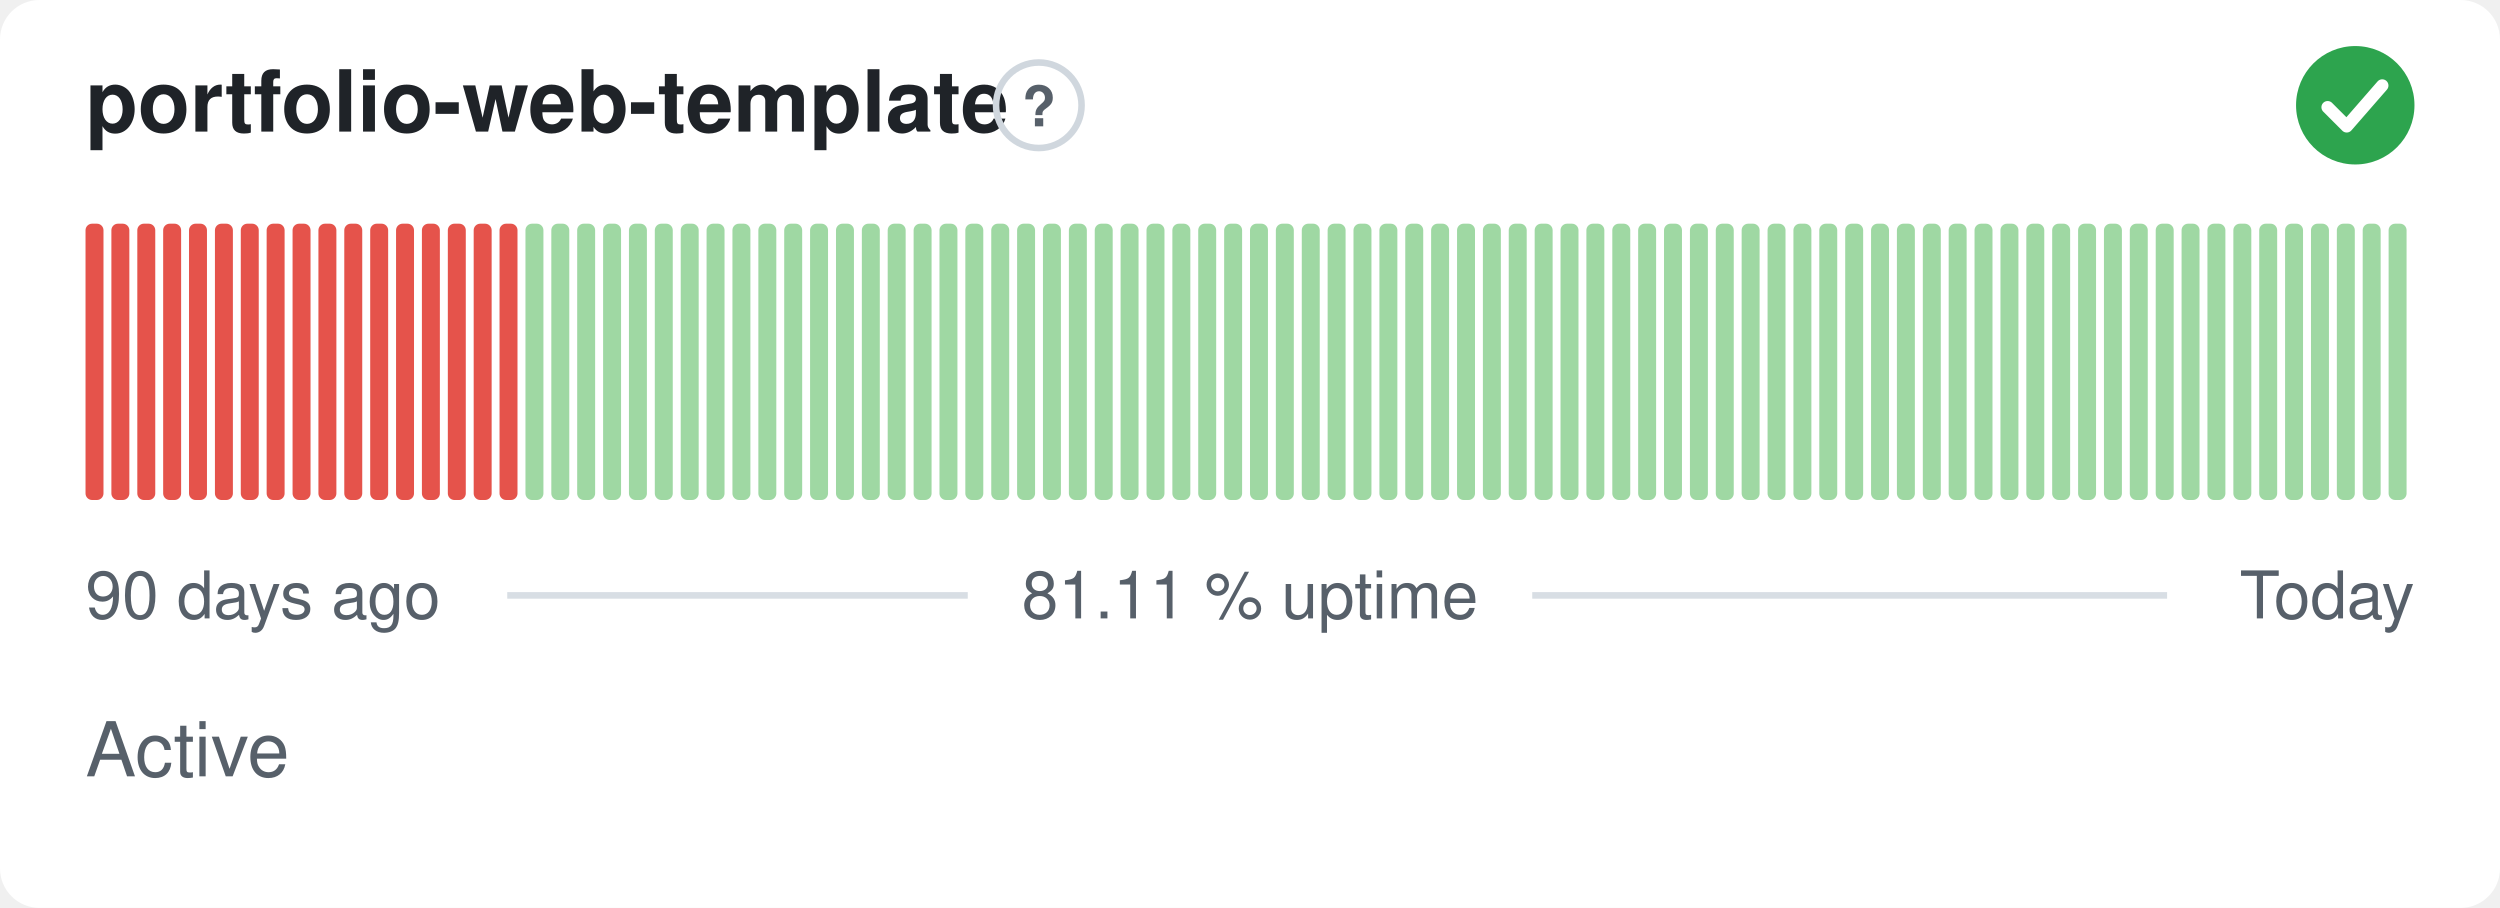
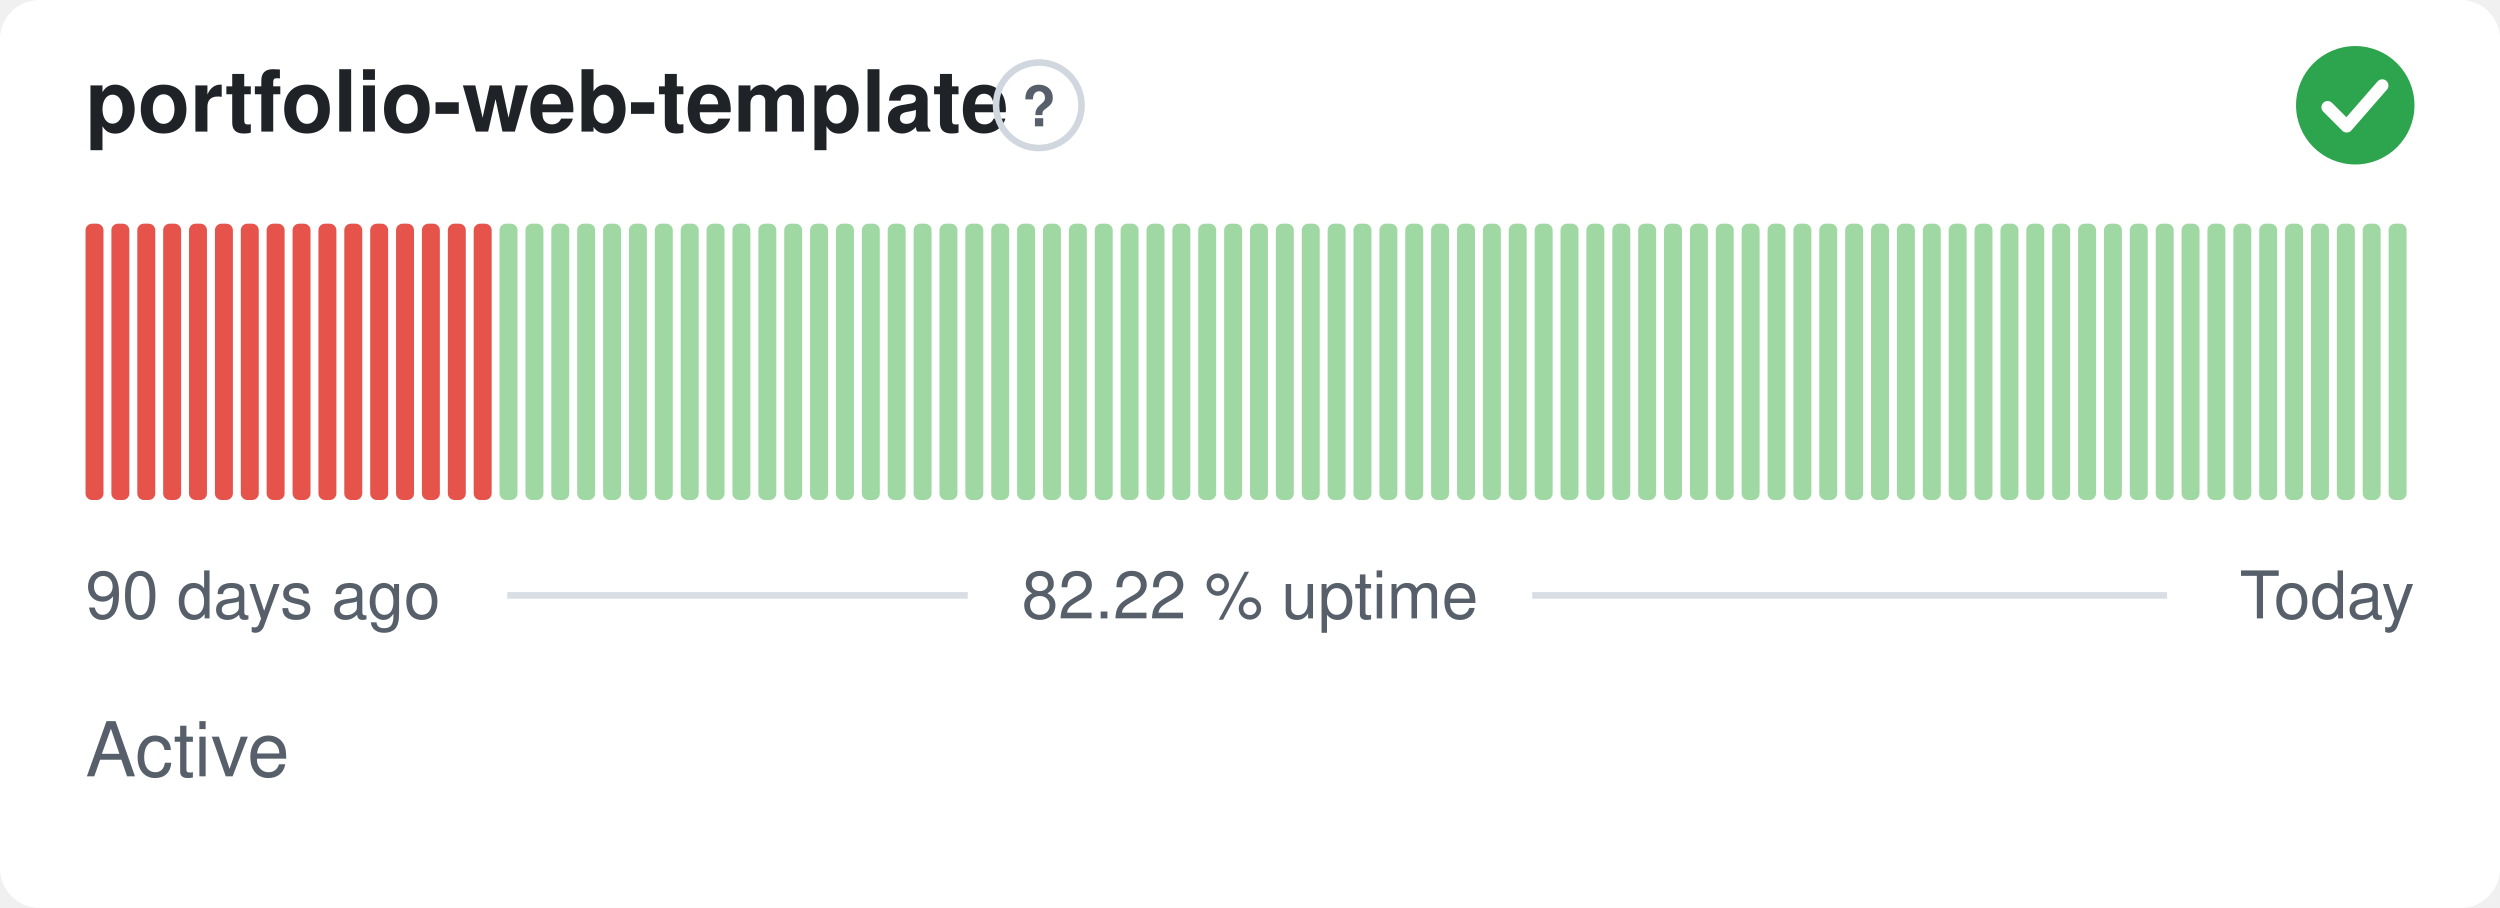
- <svg xmlns="http://www.w3.org/2000/svg" width="380" height="138" viewBox="0 0 380 138" role="img" aria-label="portfolio-web-template: Active, 81.11 % uptime over the last 90 days" font-family="-apple-system,BlinkMacSystemFont,'Segoe UI',Helvetica,Arial,sans-serif">
+ <svg xmlns="http://www.w3.org/2000/svg" width="380" height="138" viewBox="0 0 380 138" role="img" aria-label="portfolio-web-template: Active, 82.22 % uptime over the last 90 days" font-family="-apple-system,BlinkMacSystemFont,'Segoe UI',Helvetica,Arial,sans-serif">
  <style>
    @media (prefers-color-scheme: dark) {
      .bg { fill: #0d1117 }
      .title { fill: #e6edf3 }
      .muted { fill: #8b949e }
      .hint { stroke: #30363d }
      .rule { stroke: #30363d }
      .nodata { fill: #21262d }
    }
  </style>
  <rect class="bg" width="380" height="138" rx="6" fill="#ffffff" />
  <text class="title" x="13" y="20" font-size="13" font-weight="600" fill="#1f2328">portfolio-web-template</text>
  <circle class="hint" cx="157.9" cy="16" r="6.5" fill="none" stroke="#d0d7de" stroke-width="1" />
  <text class="muted" x="157.9" y="19.2" text-anchor="middle" font-size="8.5" font-weight="700" fill="#57606a">?</text>
  <circle cx="358" cy="16" r="9" fill="#2da44e" />
  <path d="M353.80 16.30l2.90 2.90 5.40 -6.20" fill="none" stroke="#fff" stroke-width="1.89" stroke-linecap="round" stroke-linejoin="round" />
  <rect x="13.00" y="34.00" width="2.73" height="42.00" rx="1" fill="#e5534b" />
  <rect x="16.93" y="34.00" width="2.73" height="42.00" rx="1" fill="#e5534b" />
  <rect x="20.87" y="34.00" width="2.73" height="42.00" rx="1" fill="#e5534b" />
  <rect x="24.80" y="34.00" width="2.73" height="42.00" rx="1" fill="#e5534b" />
  <rect x="28.73" y="34.00" width="2.73" height="42.00" rx="1" fill="#e5534b" />
  <rect x="32.67" y="34.00" width="2.73" height="42.00" rx="1" fill="#e5534b" />
  <rect x="36.60" y="34.00" width="2.73" height="42.00" rx="1" fill="#e5534b" />
  <rect x="40.53" y="34.00" width="2.73" height="42.00" rx="1" fill="#e5534b" />
  <rect x="44.47" y="34.00" width="2.73" height="42.00" rx="1" fill="#e5534b" />
  <rect x="48.40" y="34.00" width="2.73" height="42.00" rx="1" fill="#e5534b" />
  <rect x="52.33" y="34.00" width="2.73" height="42.00" rx="1" fill="#e5534b" />
  <rect x="56.27" y="34.00" width="2.73" height="42.00" rx="1" fill="#e5534b" />
  <rect x="60.20" y="34.00" width="2.73" height="42.00" rx="1" fill="#e5534b" />
  <rect x="64.13" y="34.00" width="2.73" height="42.00" rx="1" fill="#e5534b" />
  <rect x="68.07" y="34.00" width="2.73" height="42.00" rx="1" fill="#e5534b" />
  <rect x="72.00" y="34.00" width="2.73" height="42.00" rx="1" fill="#e5534b" />
-   <rect x="75.93" y="34.00" width="2.73" height="42.00" rx="1" fill="#e5534b" />
+   <rect x="75.93" y="34.00" width="2.73" height="42.00" rx="1" fill="#9fd8a3" />
  <rect x="79.87" y="34.00" width="2.73" height="42.00" rx="1" fill="#9fd8a3" />
  <rect x="83.80" y="34.00" width="2.73" height="42.00" rx="1" fill="#9fd8a3" />
  <rect x="87.73" y="34.00" width="2.73" height="42.00" rx="1" fill="#9fd8a3" />
  <rect x="91.67" y="34.00" width="2.73" height="42.00" rx="1" fill="#9fd8a3" />
  <rect x="95.60" y="34.00" width="2.73" height="42.00" rx="1" fill="#9fd8a3" />
  <rect x="99.53" y="34.00" width="2.73" height="42.00" rx="1" fill="#9fd8a3" />
  <rect x="103.47" y="34.00" width="2.73" height="42.00" rx="1" fill="#9fd8a3" />
  <rect x="107.40" y="34.00" width="2.73" height="42.00" rx="1" fill="#9fd8a3" />
  <rect x="111.33" y="34.00" width="2.73" height="42.00" rx="1" fill="#9fd8a3" />
  <rect x="115.27" y="34.00" width="2.73" height="42.00" rx="1" fill="#9fd8a3" />
  <rect x="119.20" y="34.00" width="2.73" height="42.00" rx="1" fill="#9fd8a3" />
  <rect x="123.13" y="34.00" width="2.73" height="42.00" rx="1" fill="#9fd8a3" />
  <rect x="127.07" y="34.00" width="2.73" height="42.00" rx="1" fill="#9fd8a3" />
  <rect x="131.00" y="34.00" width="2.73" height="42.00" rx="1" fill="#9fd8a3" />
  <rect x="134.93" y="34.00" width="2.73" height="42.00" rx="1" fill="#9fd8a3" />
  <rect x="138.87" y="34.00" width="2.73" height="42.00" rx="1" fill="#9fd8a3" />
  <rect x="142.80" y="34.00" width="2.73" height="42.00" rx="1" fill="#9fd8a3" />
  <rect x="146.73" y="34.00" width="2.73" height="42.00" rx="1" fill="#9fd8a3" />
  <rect x="150.67" y="34.00" width="2.73" height="42.00" rx="1" fill="#9fd8a3" />
  <rect x="154.60" y="34.00" width="2.73" height="42.00" rx="1" fill="#9fd8a3" />
  <rect x="158.53" y="34.00" width="2.73" height="42.00" rx="1" fill="#9fd8a3" />
  <rect x="162.47" y="34.00" width="2.73" height="42.00" rx="1" fill="#9fd8a3" />
  <rect x="166.40" y="34.00" width="2.73" height="42.00" rx="1" fill="#9fd8a3" />
  <rect x="170.33" y="34.00" width="2.73" height="42.00" rx="1" fill="#9fd8a3" />
  <rect x="174.27" y="34.00" width="2.73" height="42.00" rx="1" fill="#9fd8a3" />
  <rect x="178.20" y="34.00" width="2.73" height="42.00" rx="1" fill="#9fd8a3" />
  <rect x="182.13" y="34.00" width="2.73" height="42.00" rx="1" fill="#9fd8a3" />
  <rect x="186.07" y="34.00" width="2.73" height="42.00" rx="1" fill="#9fd8a3" />
  <rect x="190.00" y="34.00" width="2.73" height="42.00" rx="1" fill="#9fd8a3" />
  <rect x="193.93" y="34.00" width="2.73" height="42.00" rx="1" fill="#9fd8a3" />
  <rect x="197.87" y="34.00" width="2.73" height="42.00" rx="1" fill="#9fd8a3" />
  <rect x="201.80" y="34.00" width="2.73" height="42.00" rx="1" fill="#9fd8a3" />
  <rect x="205.73" y="34.00" width="2.73" height="42.00" rx="1" fill="#9fd8a3" />
  <rect x="209.67" y="34.00" width="2.73" height="42.00" rx="1" fill="#9fd8a3" />
  <rect x="213.60" y="34.00" width="2.73" height="42.00" rx="1" fill="#9fd8a3" />
  <rect x="217.53" y="34.00" width="2.73" height="42.00" rx="1" fill="#9fd8a3" />
  <rect x="221.47" y="34.00" width="2.73" height="42.00" rx="1" fill="#9fd8a3" />
  <rect x="225.40" y="34.00" width="2.73" height="42.00" rx="1" fill="#9fd8a3" />
  <rect x="229.33" y="34.00" width="2.73" height="42.00" rx="1" fill="#9fd8a3" />
  <rect x="233.27" y="34.00" width="2.73" height="42.00" rx="1" fill="#9fd8a3" />
  <rect x="237.20" y="34.00" width="2.73" height="42.00" rx="1" fill="#9fd8a3" />
  <rect x="241.13" y="34.00" width="2.73" height="42.00" rx="1" fill="#9fd8a3" />
  <rect x="245.07" y="34.00" width="2.73" height="42.00" rx="1" fill="#9fd8a3" />
  <rect x="249.00" y="34.00" width="2.73" height="42.00" rx="1" fill="#9fd8a3" />
  <rect x="252.93" y="34.00" width="2.73" height="42.00" rx="1" fill="#9fd8a3" />
  <rect x="256.87" y="34.00" width="2.73" height="42.00" rx="1" fill="#9fd8a3" />
  <rect x="260.80" y="34.00" width="2.73" height="42.00" rx="1" fill="#9fd8a3" />
  <rect x="264.73" y="34.00" width="2.73" height="42.00" rx="1" fill="#9fd8a3" />
  <rect x="268.67" y="34.00" width="2.73" height="42.00" rx="1" fill="#9fd8a3" />
  <rect x="272.60" y="34.00" width="2.73" height="42.00" rx="1" fill="#9fd8a3" />
  <rect x="276.53" y="34.00" width="2.73" height="42.00" rx="1" fill="#9fd8a3" />
  <rect x="280.47" y="34.00" width="2.73" height="42.00" rx="1" fill="#9fd8a3" />
  <rect x="284.40" y="34.00" width="2.73" height="42.00" rx="1" fill="#9fd8a3" />
  <rect x="288.33" y="34.00" width="2.73" height="42.00" rx="1" fill="#9fd8a3" />
  <rect x="292.27" y="34.00" width="2.73" height="42.00" rx="1" fill="#9fd8a3" />
  <rect x="296.20" y="34.00" width="2.73" height="42.00" rx="1" fill="#9fd8a3" />
  <rect x="300.13" y="34.00" width="2.73" height="42.00" rx="1" fill="#9fd8a3" />
  <rect x="304.07" y="34.00" width="2.73" height="42.00" rx="1" fill="#9fd8a3" />
  <rect x="308.00" y="34.00" width="2.73" height="42.00" rx="1" fill="#9fd8a3" />
  <rect x="311.93" y="34.00" width="2.73" height="42.00" rx="1" fill="#9fd8a3" />
  <rect x="315.87" y="34.00" width="2.73" height="42.00" rx="1" fill="#9fd8a3" />
  <rect x="319.80" y="34.00" width="2.73" height="42.00" rx="1" fill="#9fd8a3" />
  <rect x="323.73" y="34.00" width="2.73" height="42.00" rx="1" fill="#9fd8a3" />
  <rect x="327.67" y="34.00" width="2.73" height="42.00" rx="1" fill="#9fd8a3" />
  <rect x="331.60" y="34.00" width="2.73" height="42.00" rx="1" fill="#9fd8a3" />
  <rect x="335.53" y="34.00" width="2.73" height="42.00" rx="1" fill="#9fd8a3" />
  <rect x="339.47" y="34.00" width="2.73" height="42.00" rx="1" fill="#9fd8a3" />
  <rect x="343.40" y="34.00" width="2.73" height="42.00" rx="1" fill="#9fd8a3" />
  <rect x="347.33" y="34.00" width="2.73" height="42.00" rx="1" fill="#9fd8a3" />
  <rect x="351.27" y="34.00" width="2.73" height="42.00" rx="1" fill="#9fd8a3" />
  <rect x="355.20" y="34.00" width="2.73" height="42.00" rx="1" fill="#9fd8a3" />
  <rect x="359.13" y="34.00" width="2.73" height="42.00" rx="1" fill="#9fd8a3" />
  <rect x="363.07" y="34.00" width="2.73" height="42.00" rx="1" fill="#9fd8a3" />
  <text class="muted" x="13" y="94" font-size="10" fill="#57606a">90 days ago</text>
-   <text class="muted" x="190" y="94" text-anchor="middle" font-size="10" fill="#57606a">81.11 % uptime</text>
+   <text class="muted" x="190" y="94" text-anchor="middle" font-size="10" fill="#57606a">82.22 % uptime</text>
  <text class="muted" x="367" y="94" text-anchor="end" font-size="10" fill="#57606a">Today</text>
  <line class="rule" x1="77.1" y1="90.5" x2="147.1" y2="90.5" stroke="#d8dee4" stroke-width="1" />
  <line class="rule" x1="232.9" y1="90.5" x2="329.4" y2="90.5" stroke="#d8dee4" stroke-width="1" />
  <text class="muted" x="13" y="118" font-size="11.5" fill="#57606a">Active</text>
</svg>
